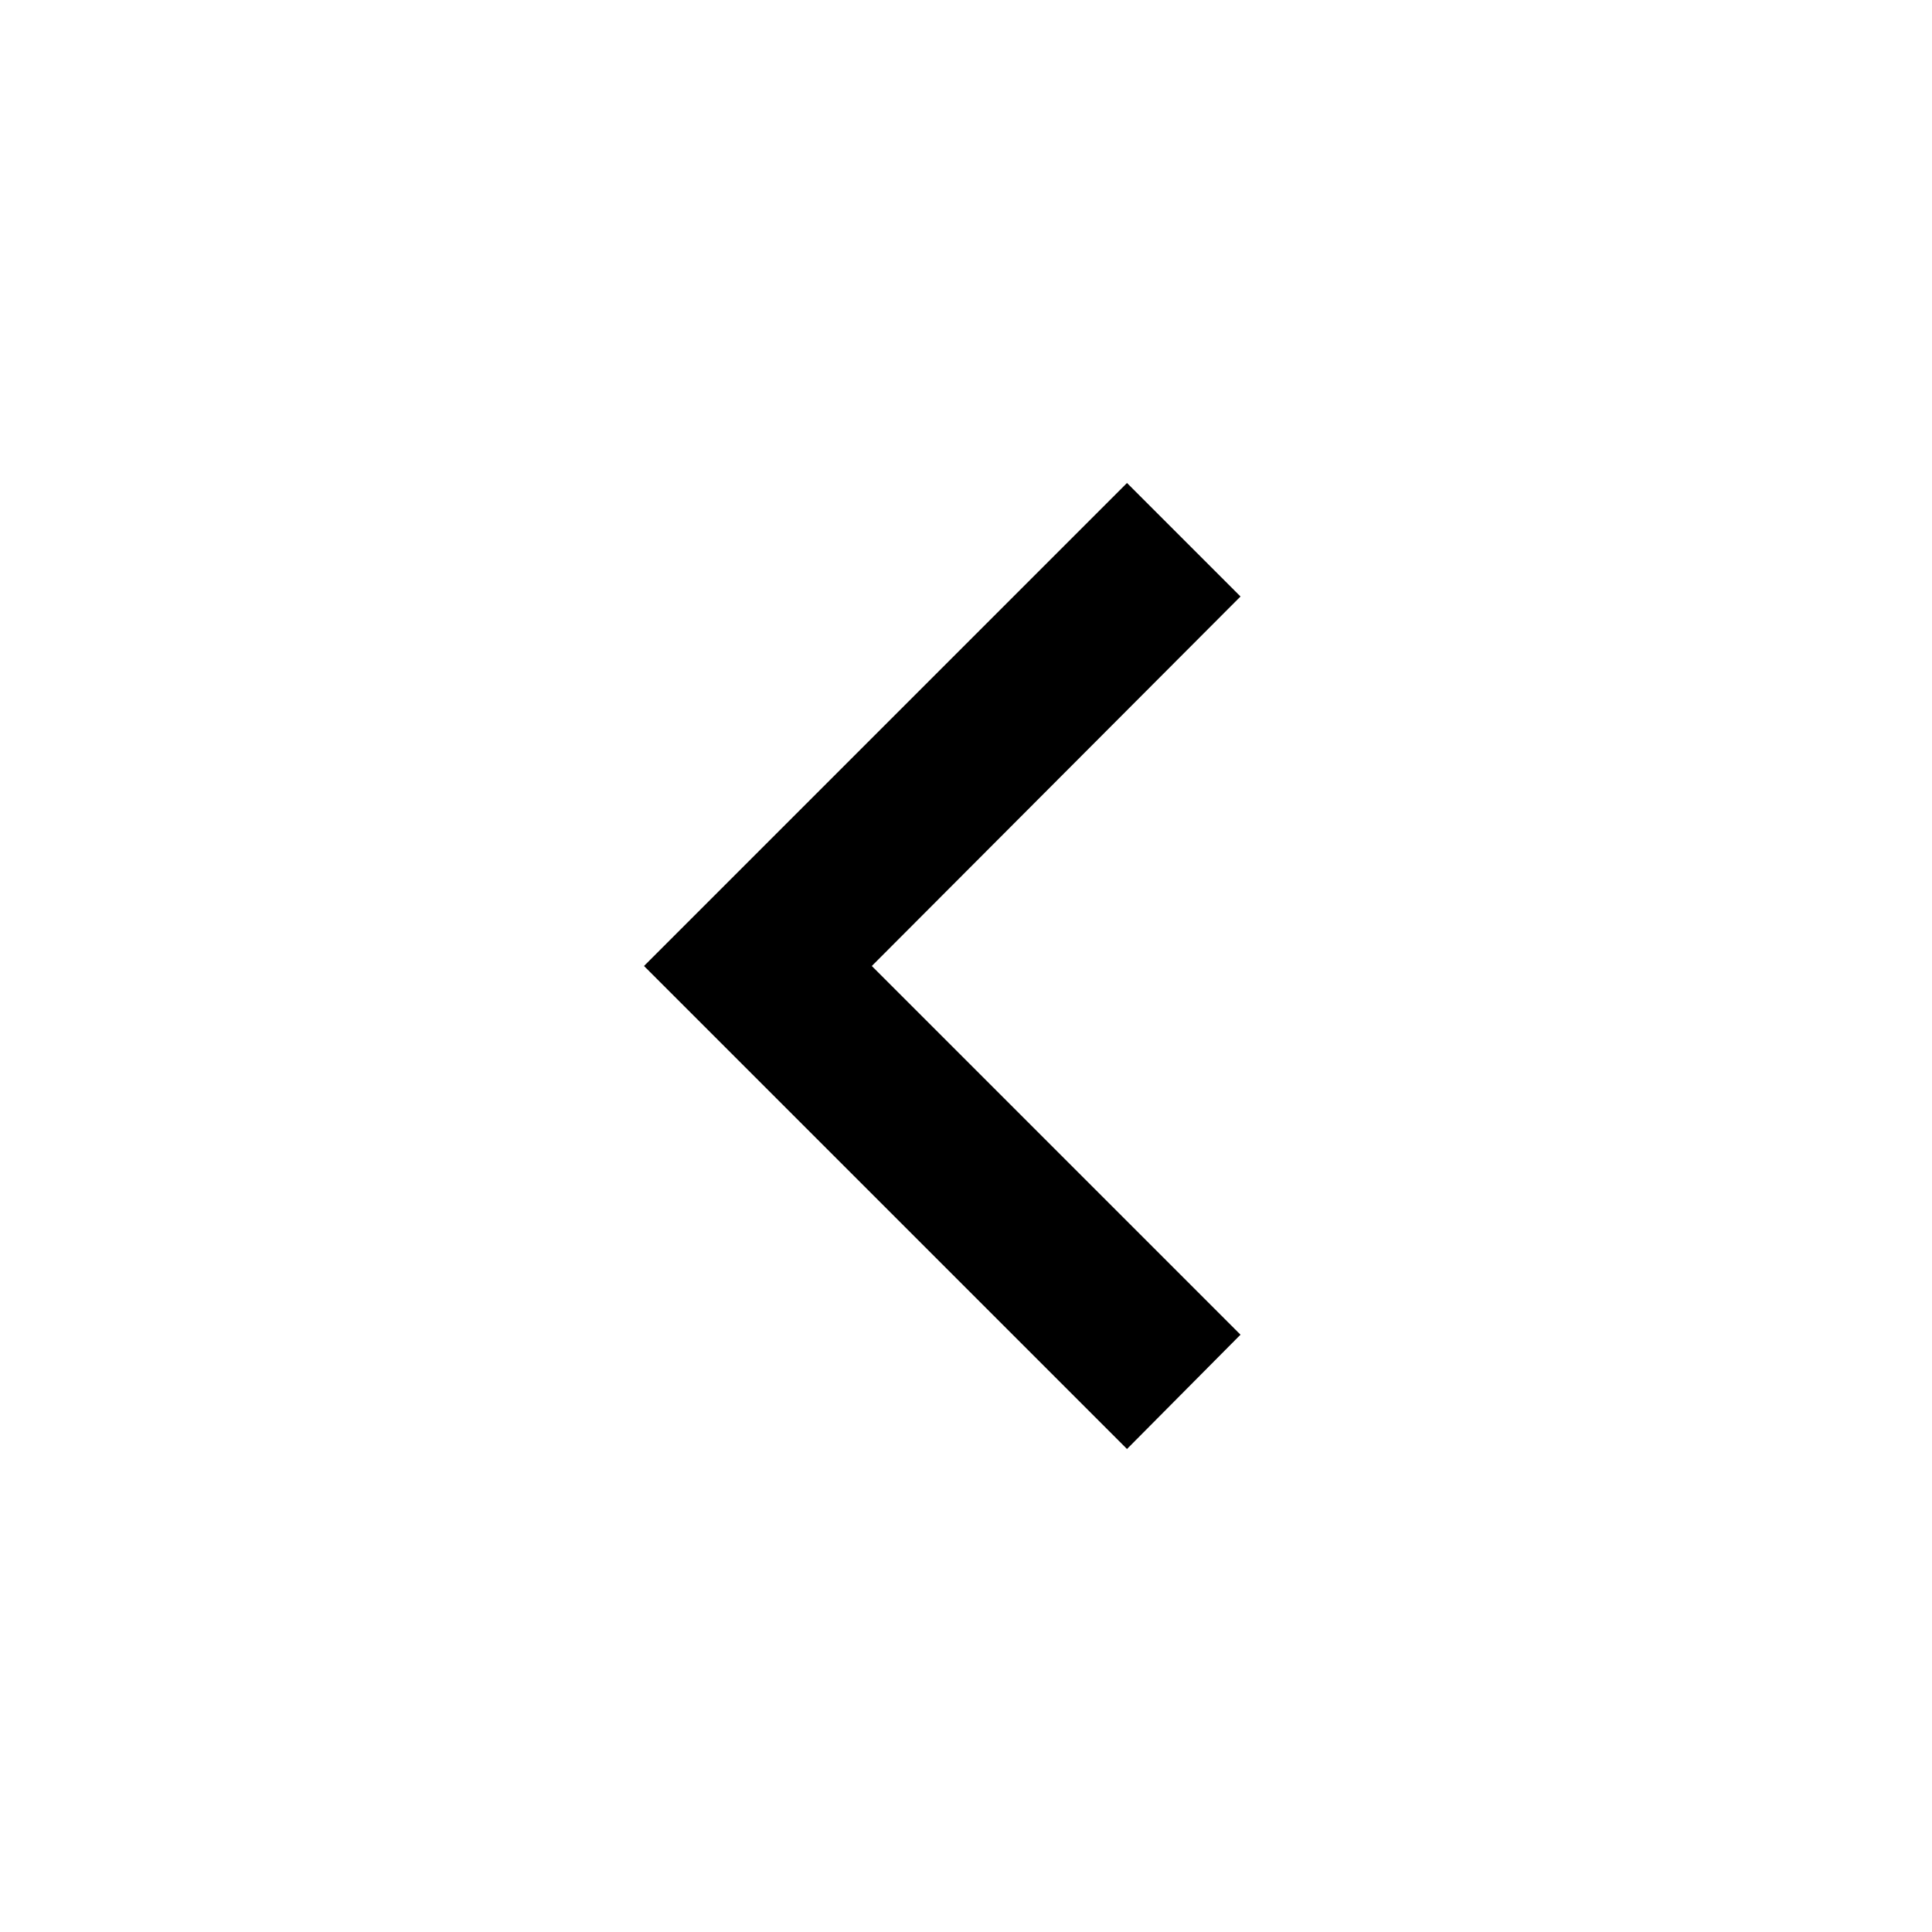
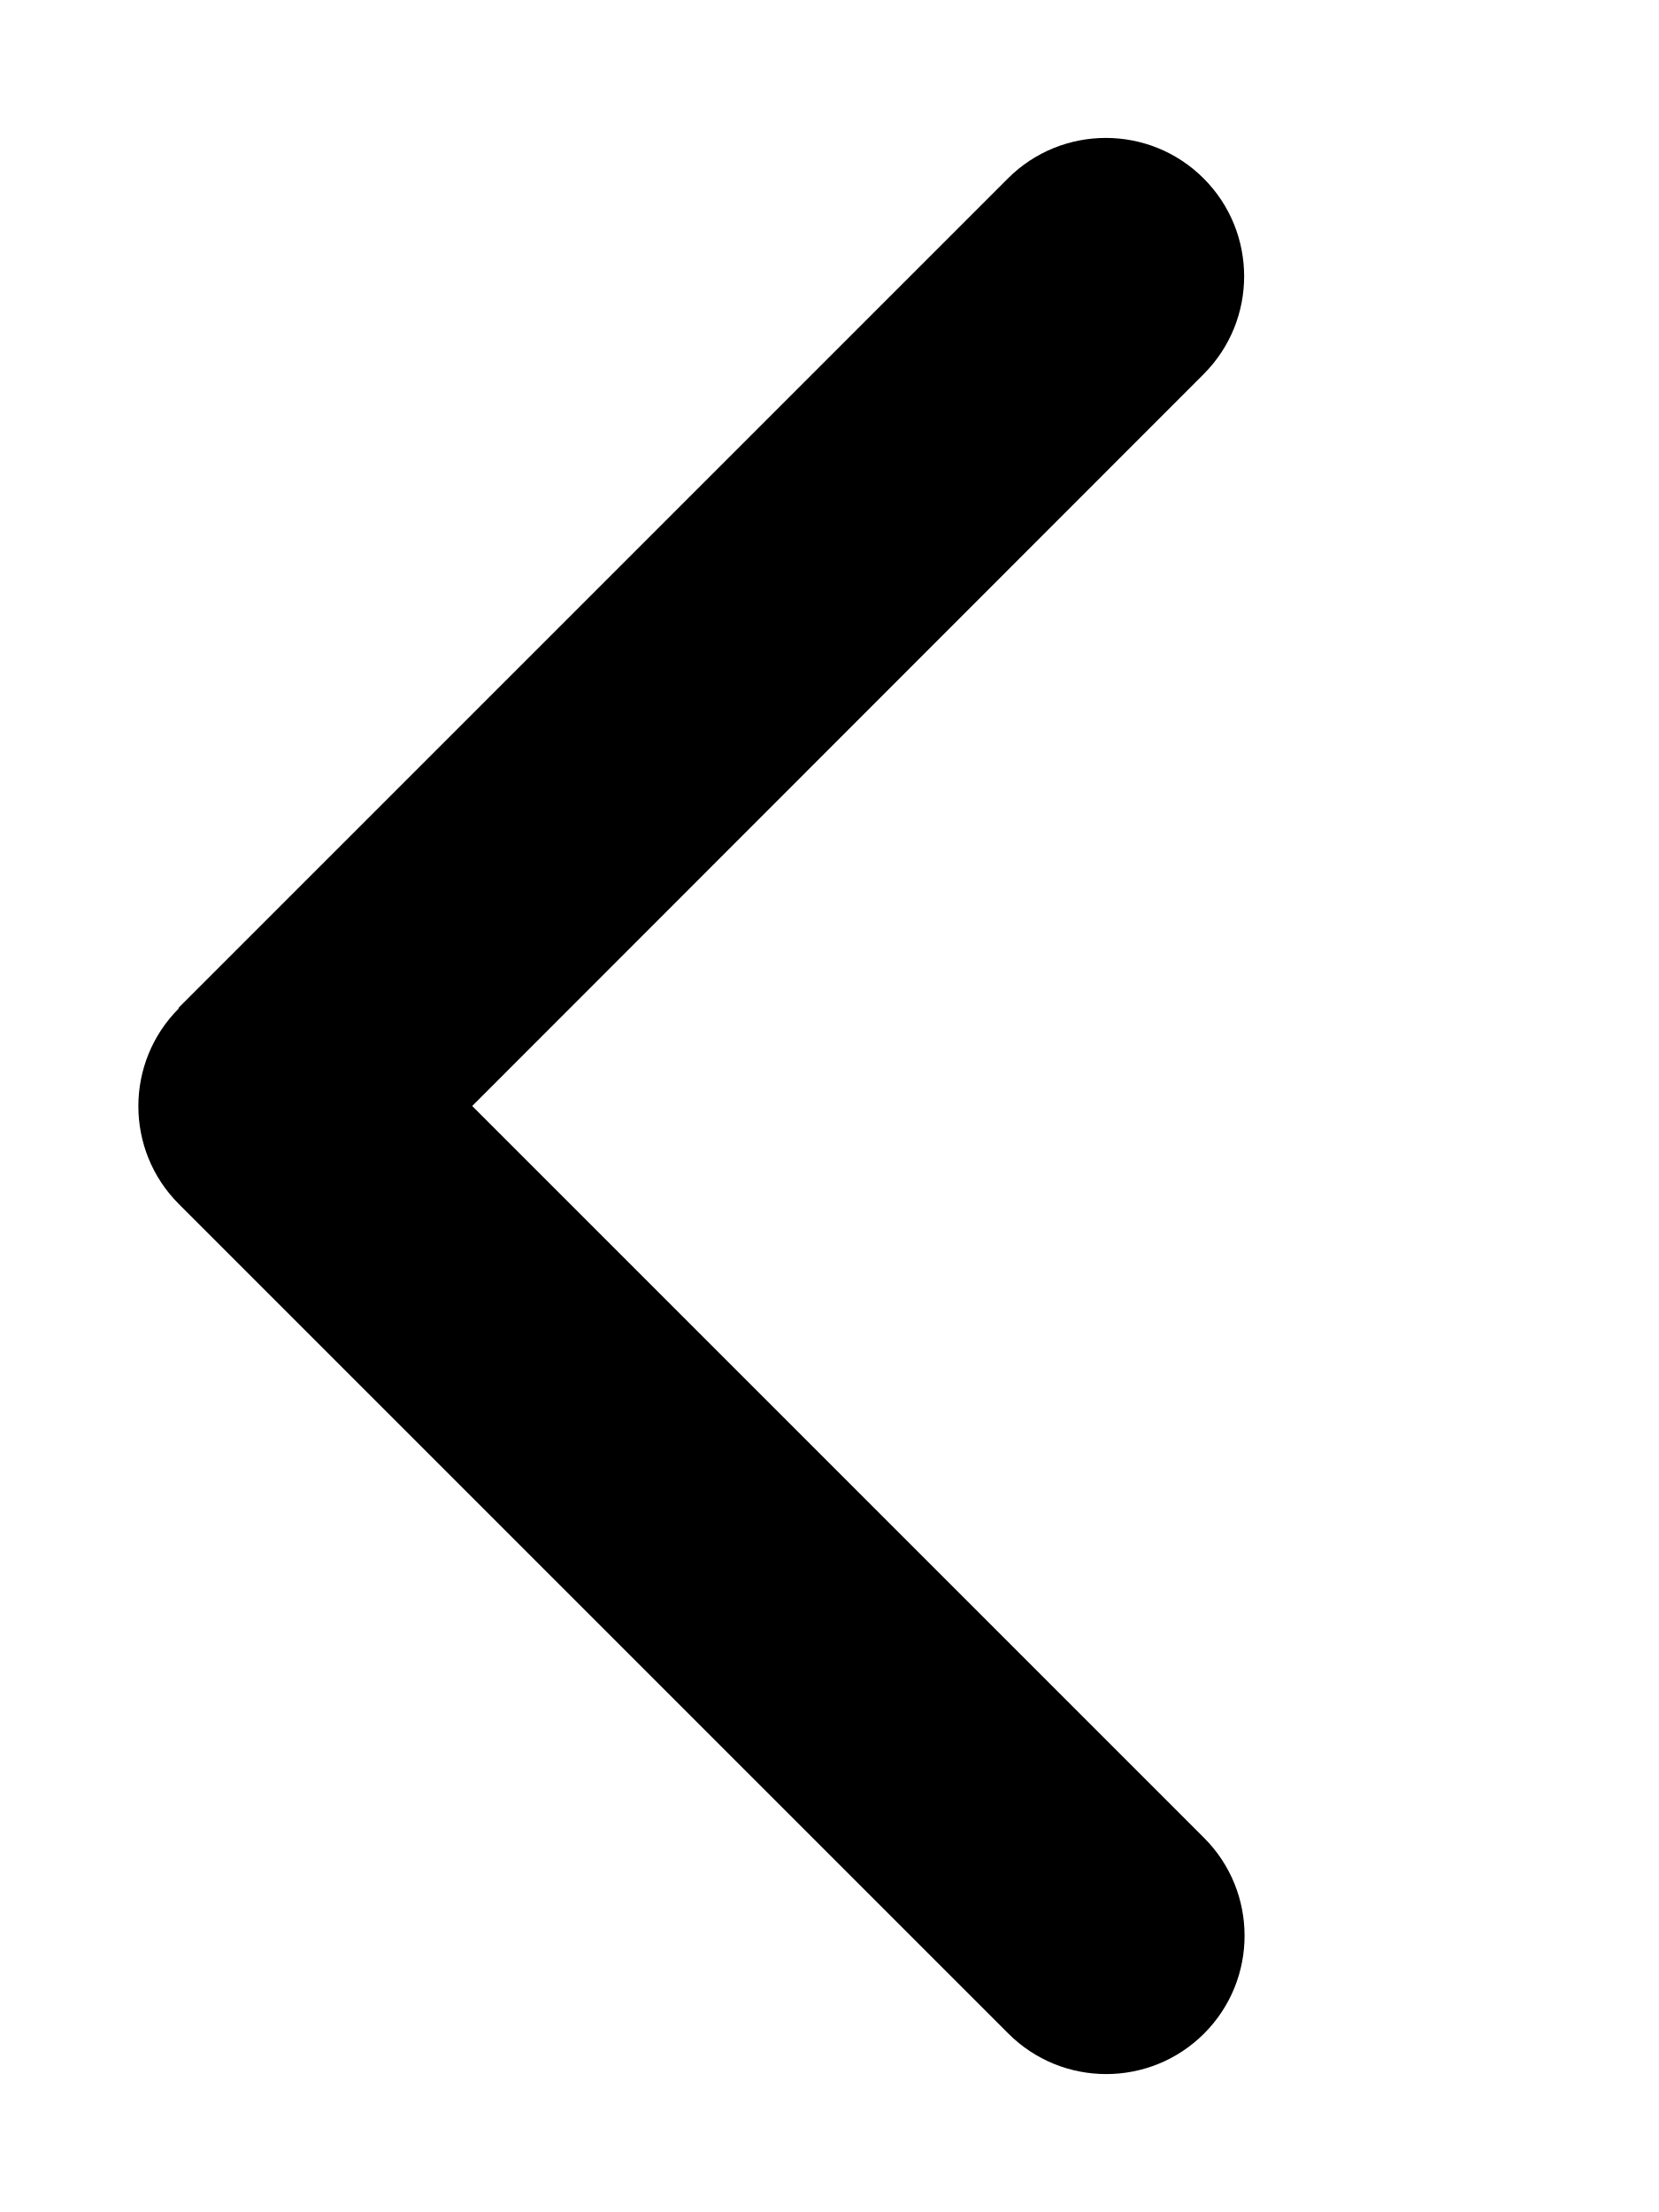
- <svg xmlns="http://www.w3.org/2000/svg" version="1.1" width="24" height="24" viewBox="0 0 24 24">
-   <path d="M15.41,16.58L10.83,12L15.41,7.41L14,6L8,12L14,18L15.41,16.58Z" />
+ <svg xmlns="http://www.w3.org/2000/svg" viewBox="0 0 384 512">
+   <path d="M41.4 233.4c-12.5 12.5-12.5 32.8 0 45.3l192 192c12.5 12.5 32.8 12.5 45.3 0s12.5-32.8 0-45.3L109.3 256 278.6 86.6c12.5-12.5 12.5-32.8 0-45.3s-32.8-12.5-45.3 0l-192 192z" />
</svg>
